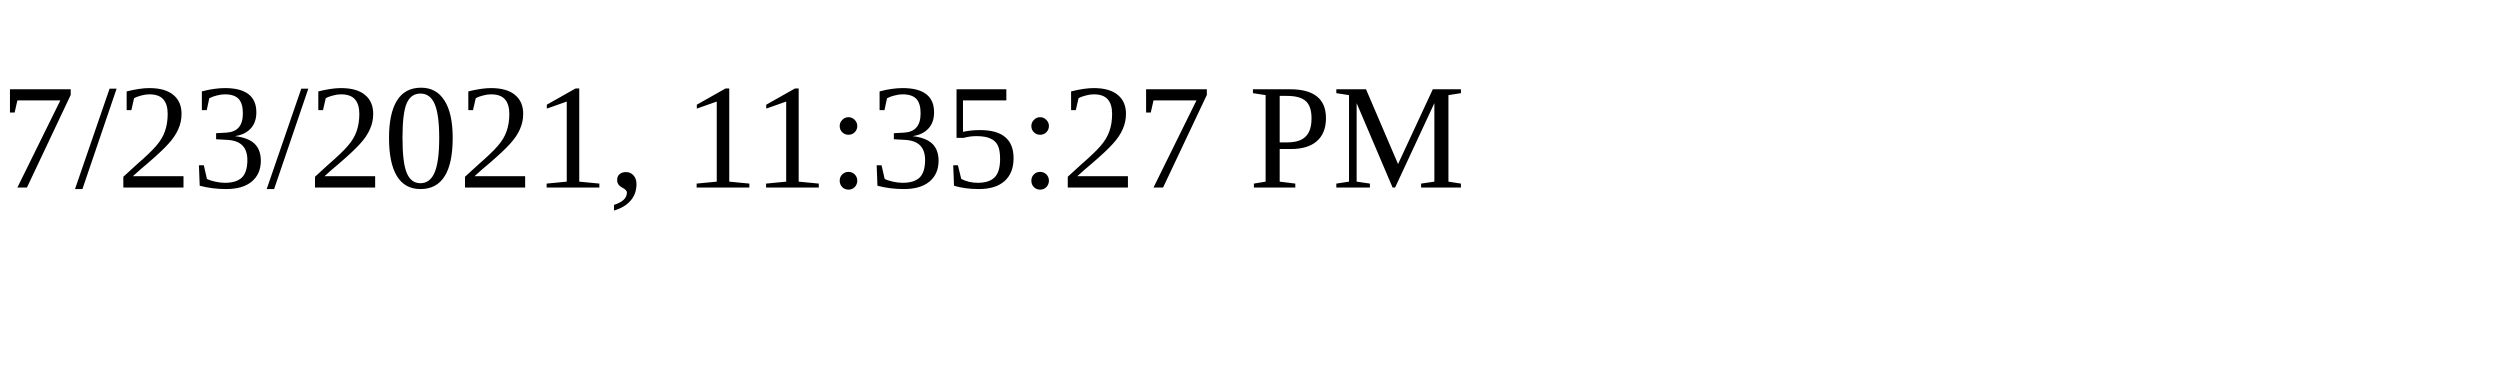
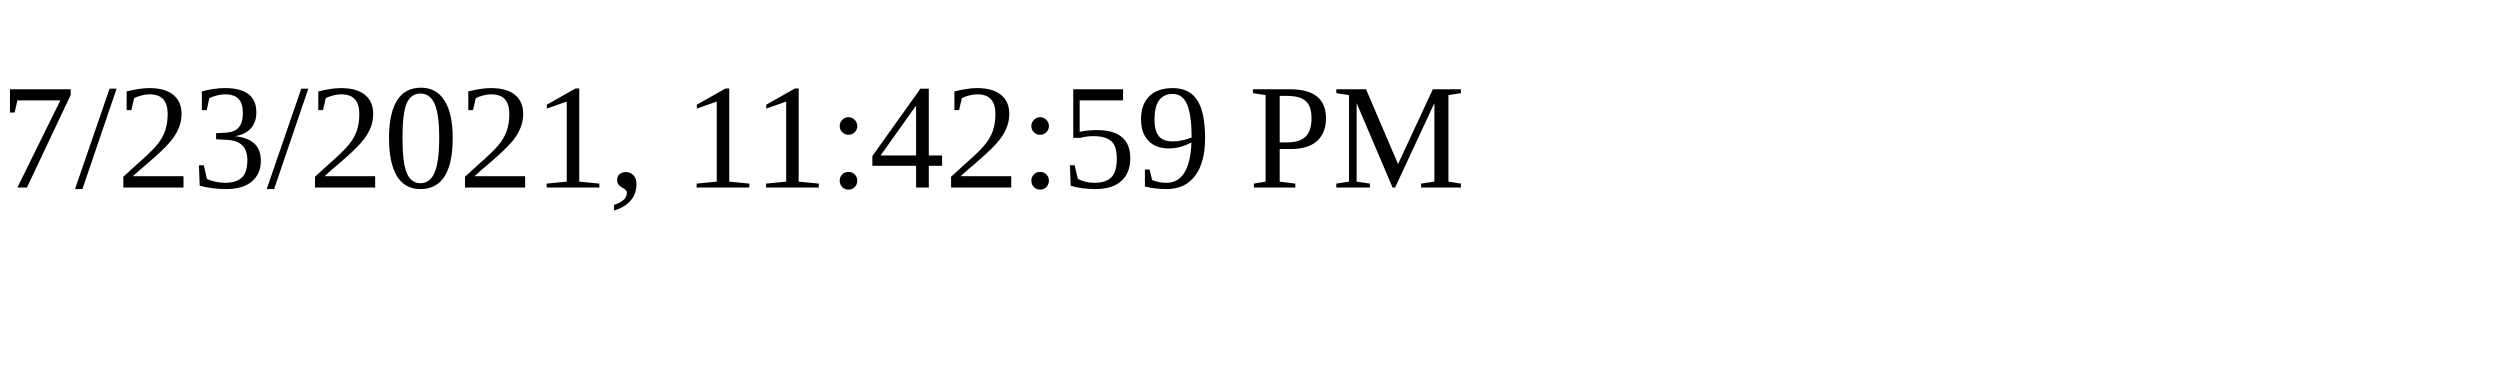
<svg xmlns="http://www.w3.org/2000/svg" height="30" width="200">
-   <text x="0" y="15">7/23/2021, 11:35:27 PM</text>
+   <text x="0" y="15">7/23/2021, 11:42:59 PM</text>
</svg>
